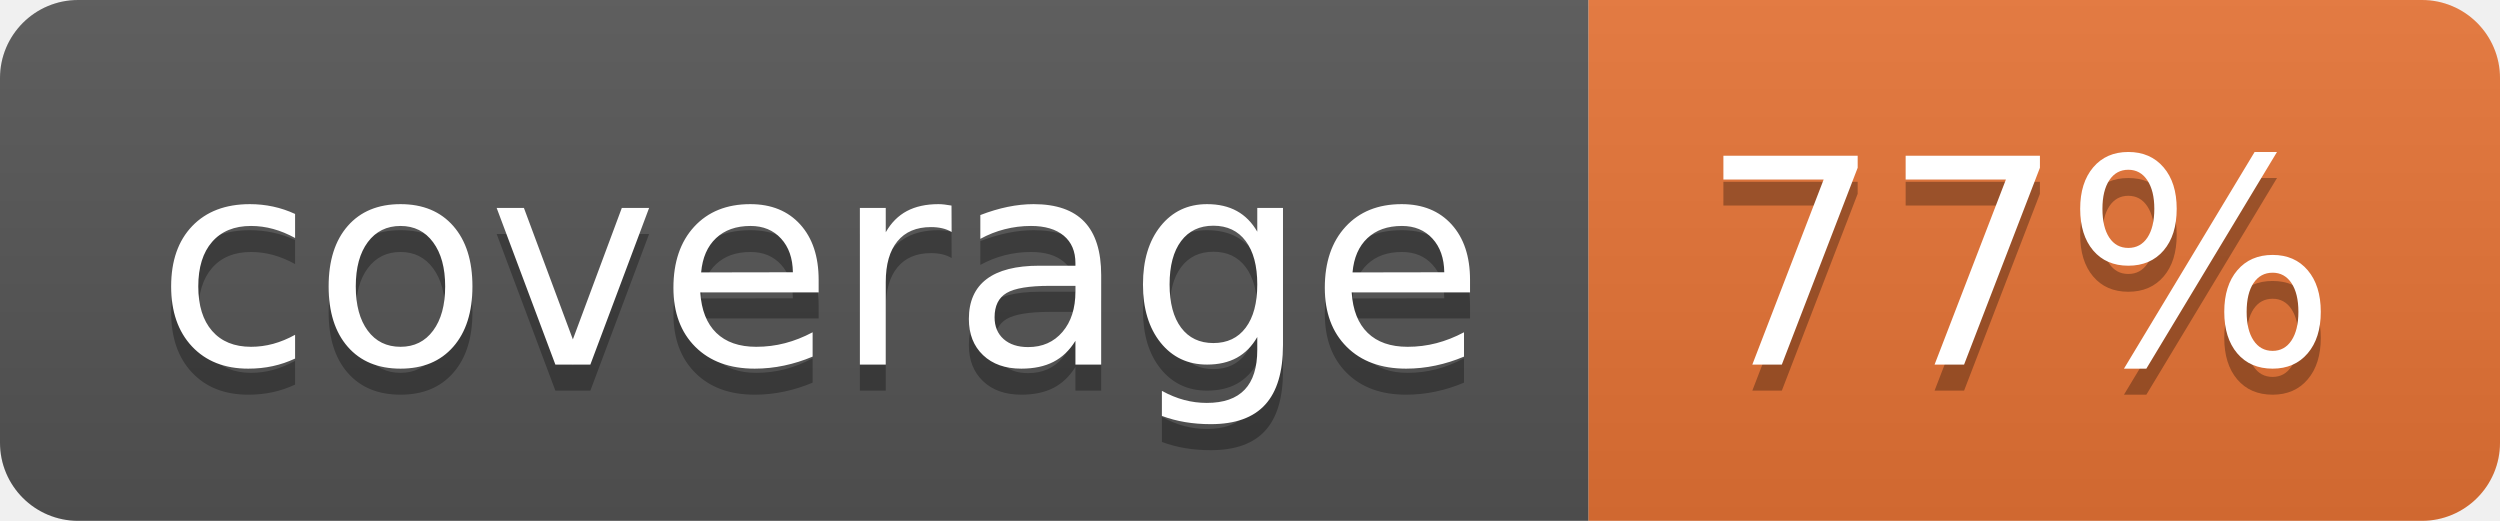
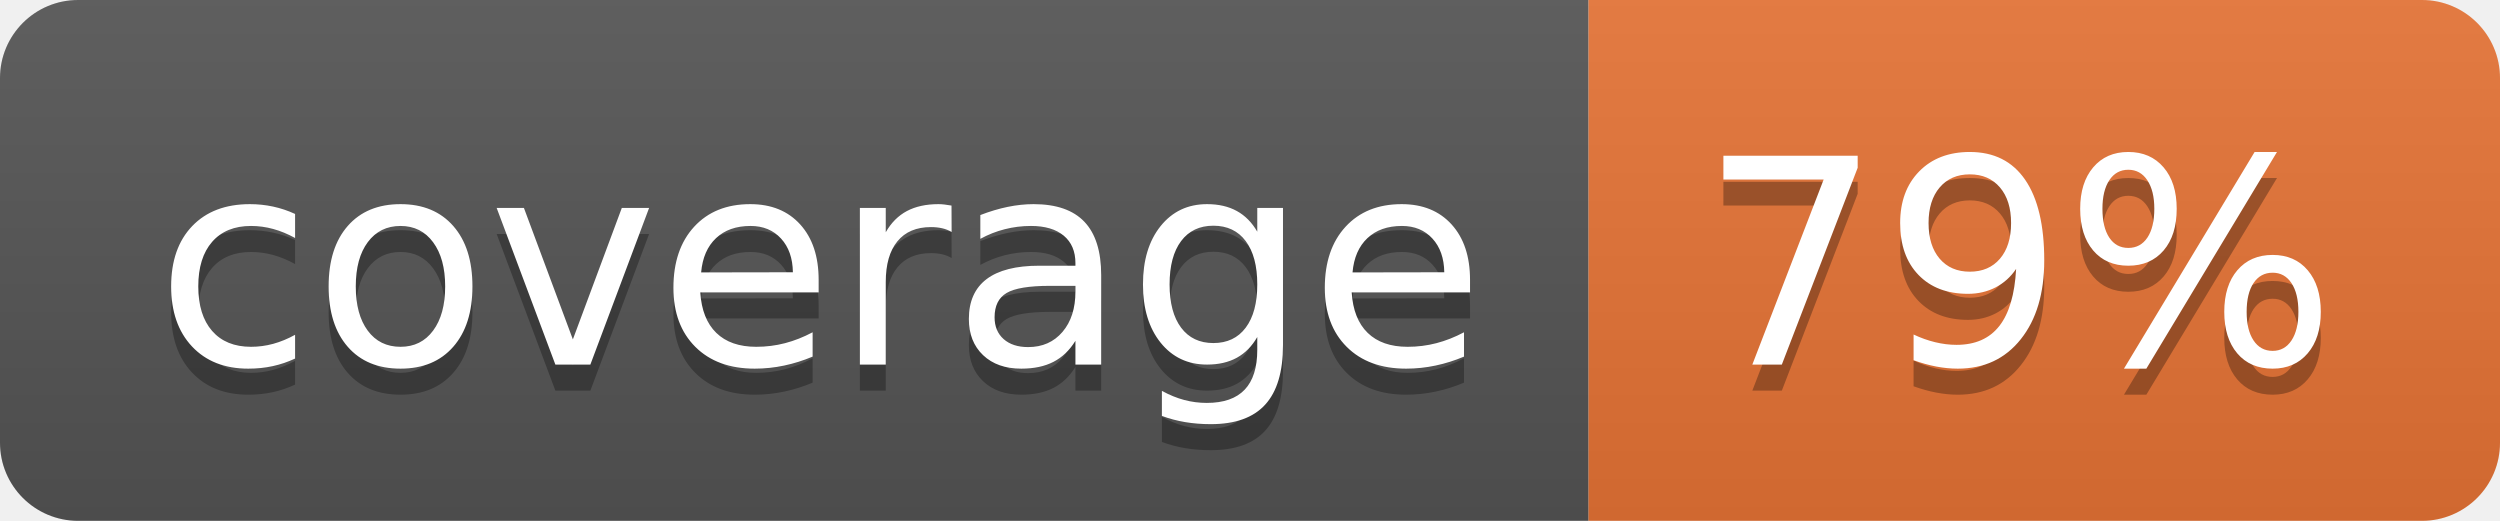
<svg xmlns="http://www.w3.org/2000/svg" width="96" height="20">
  <linearGradient id="b" x2="0" y2="100%">
    <stop offset="0" stop-color="#bbb" stop-opacity=".1" />
    <stop offset="1" stop-opacity=".1" />
  </linearGradient>
  <clipPath id="a">
    <rect width="96" height="20" rx="3" fill="#fff" />
  </clipPath>
  <g clip-path="url(#a)">
    <path fill="#555" d="M0 0h61v20H0z" />
    <path fill="#E87435" d="M61 0h35v20H61z" />
    <path fill="url(#b)" d="M0 0h96v20H0z" />
  </g>
  <g fill="#fff" text-anchor="middle" font-family="DejaVu Sans,Verdana,Geneva,sans-serif" font-size="110">
    <text x="315" y="150" fill="#010101" fill-opacity=".3" transform="scale(.1)" textLength="510">coverage</text>
    <text x="315" y="140" transform="scale(.1)" textLength="510">coverage</text>
-     <text x="775" y="150" fill="#010101" fill-opacity=".3" transform="scale(.1)" textLength="250">77%</text>
-     <text x="775" y="140" transform="scale(.1)" textLength="250">77%</text>
+     <text x="775" y="150" fill="#010101" fill-opacity=".3" transform="scale(.1)" textLength="250">79%</text>
+     <text x="775" y="140" transform="scale(.1)" textLength="250">79%</text>
  </g>
</svg>
